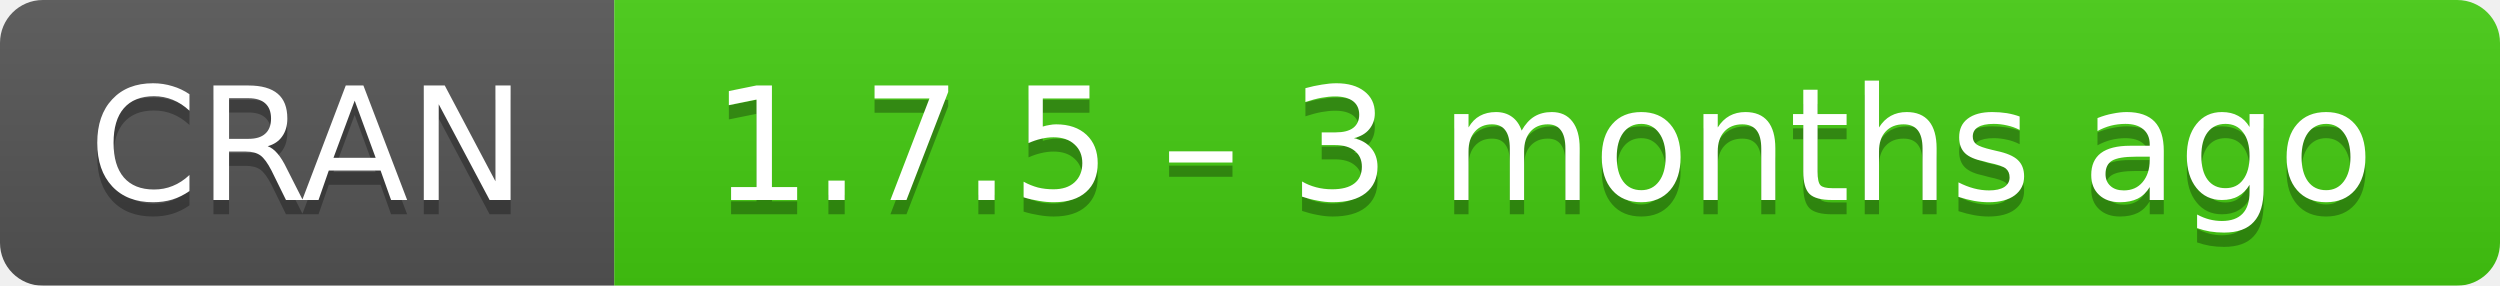
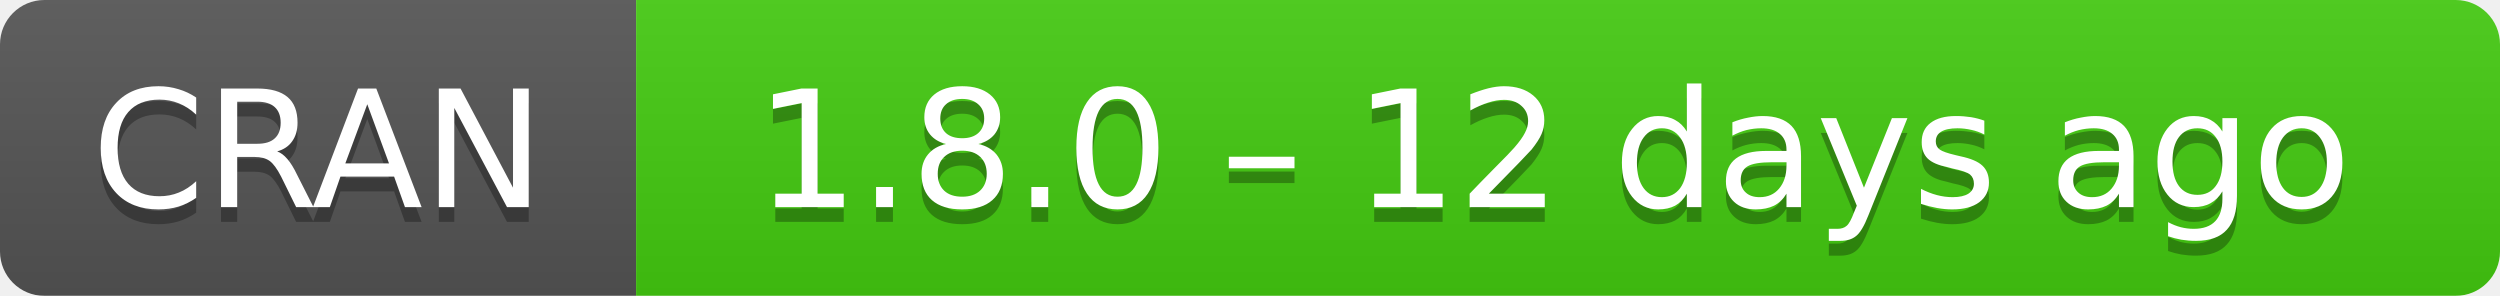
- <svg xmlns="http://www.w3.org/2000/svg" width="175" height="20" aria-label="CRAN 1.7.5 – 3 months ago">
+ <svg xmlns="http://www.w3.org/2000/svg" width="169" height="20" aria-label="CRAN 1.8.0 – 12 days ago">
  <linearGradient id="b" x2="0" y2="100%">
    <stop offset="0" stop-color="#bbb" stop-opacity=".1" />
    <stop offset="1" stop-opacity=".1" />
  </linearGradient>
  <mask id="a">
-     <rect width="175" height="20" rx="3" fill="#fff" />
+     <rect width="169" height="20" rx="3" fill="#fff" />
  </mask>
  <g mask="url(#a)">
    <path fill="#555" d="M0 0h43v20H0z" />
-     <path fill="#4c1" d="M43 0h153v20H43z" />
-     <path fill="url(#b)" d="M0 0h175v20H0z" />
+     <path fill="#4c1" d="M43 0h147v20H43z" />
+     <path fill="url(#b)" d="M0 0h169v20H0z" />
  </g>
  <g fill="#fff" text-anchor="middle" font-family="DejaVu Sans,Verdana,Geneva,sans-serif" font-size="11">
    <text x="21.5" y="15" fill="#010101" fill-opacity=".3">
      CRAN
    </text>
    <text x="21.5" y="14">
      CRAN
    </text>
-     <text x="108" y="15" fill="#010101" fill-opacity=".3">
-       1.7.5 – 3 months ago
+     <text x="105" y="15" fill="#010101" fill-opacity=".3">
+       1.8.0 – 12 days ago
    </text>
-     <text x="108" y="14">
-       1.7.5 – 3 months ago
+     <text x="105" y="14">
+       1.8.0 – 12 days ago
    </text>
  </g>
</svg>
